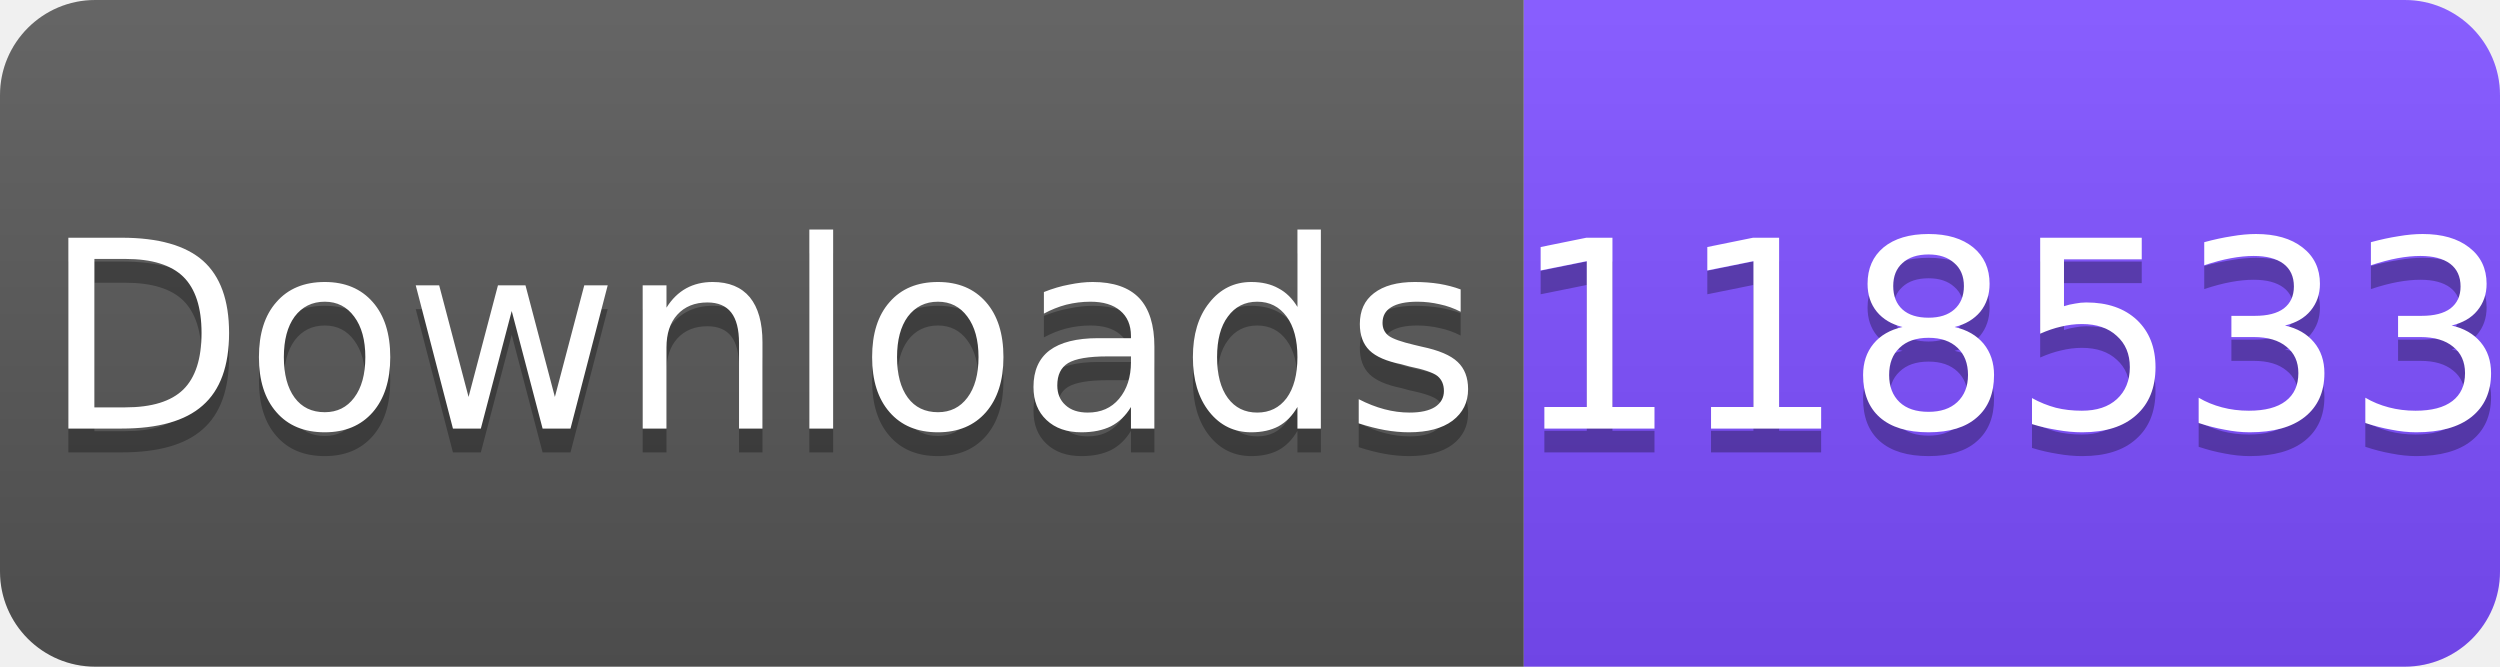
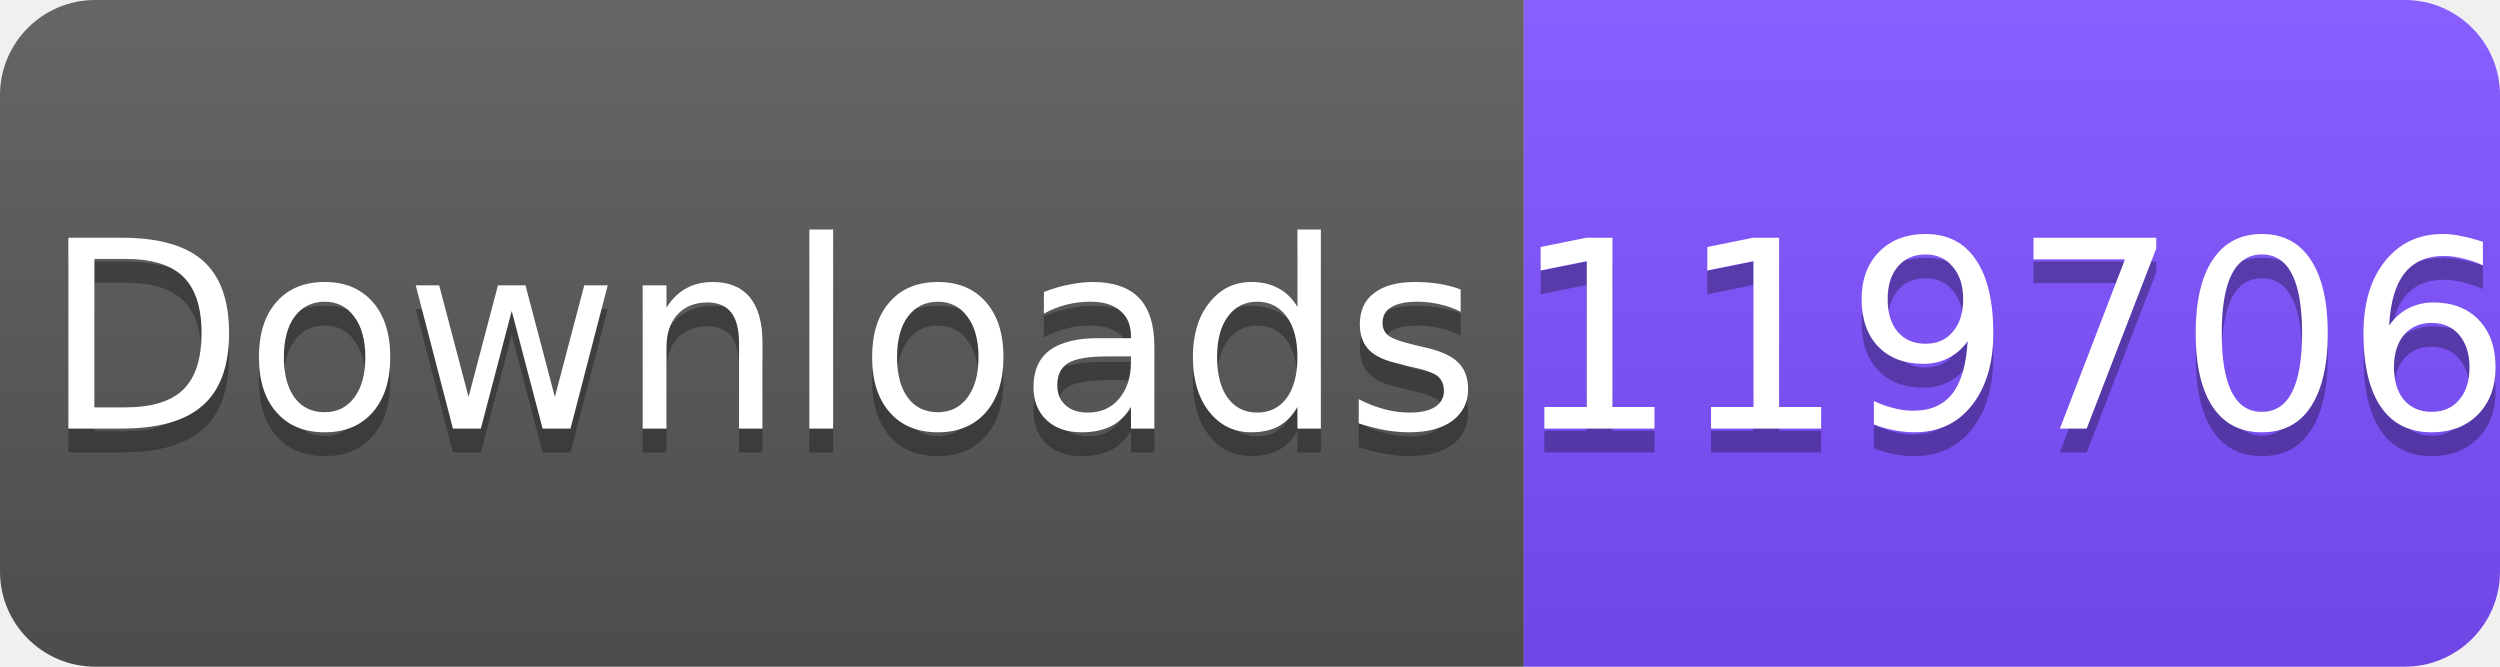
<svg xmlns="http://www.w3.org/2000/svg" width="105" height="28" viewBox="0 0 105 28">
  <linearGradient id="s" x2="0" y2="100%">
    <stop offset="0" stop-color="#fff" stop-opacity=".1" />
    <stop offset="1" stop-opacity=".1" />
  </linearGradient>
  <clipPath id="r">
    <rect width="105" height="28" rx="4" fill="#fff" />
  </clipPath>
  <g clip-path="url(#r)">
    <rect width="64" height="28" fill="#555" />
    <rect x="64" width="41" height="28" fill="#7C4DFF" />
    <rect width="105" height="28" fill="url(#s)" />
  </g>
  <g fill="#fff" text-anchor="middle" font-family="Verdana,Geneva,DejaVu Sans,sans-serif" font-size="11">
    <text x="32" y="19" fill="#010101" fill-opacity=".3">Downloads</text>
    <text x="32" y="18">Downloads</text>
-     <text x="84.5" y="19" fill="#010101" fill-opacity=".3">118533</text>
-     <text x="84.5" y="18">118533</text>
+     <text x="84.5" y="19" fill="#010101" fill-opacity=".3">119706</text>
+     <text x="84.5" y="18">119706</text>
  </g>
</svg>
